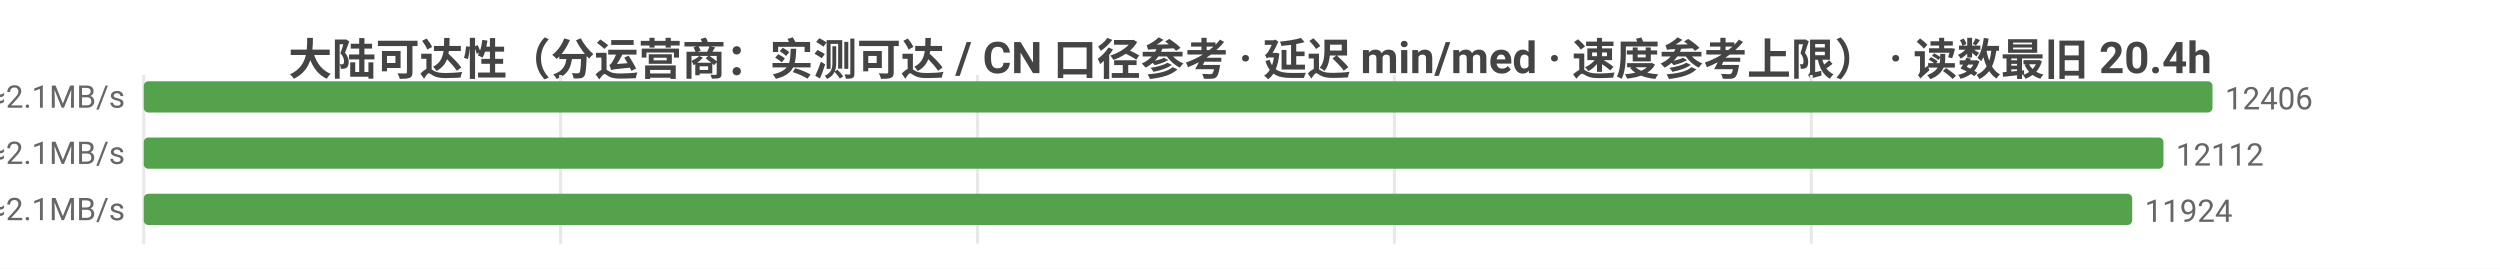
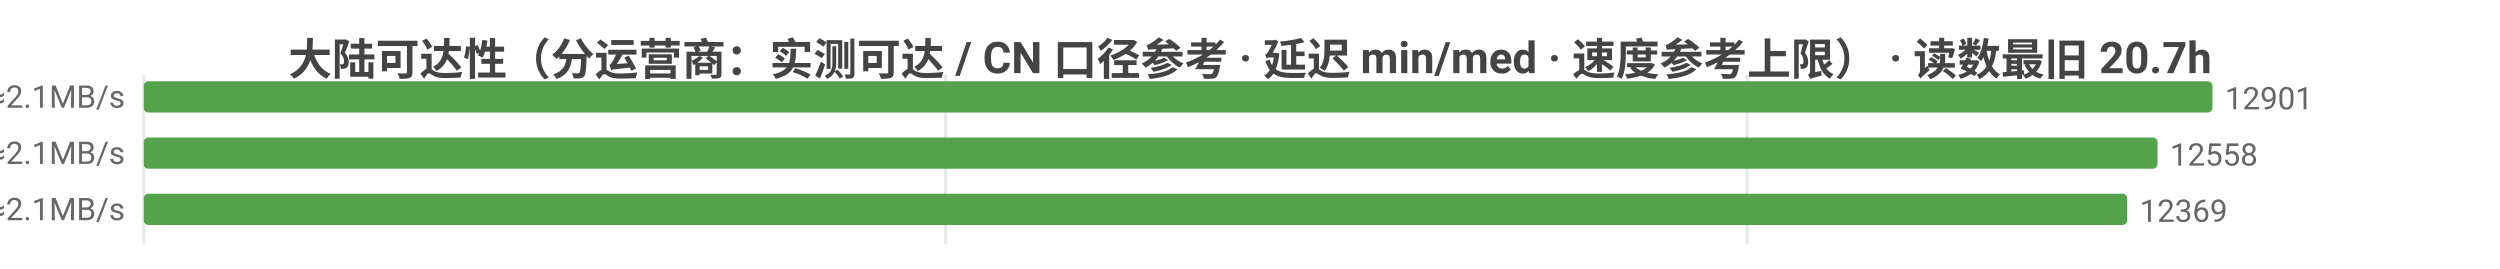
<svg xmlns="http://www.w3.org/2000/svg" width="800" height="86" viewBox="0 0 800 86">
  <rect width="800" height="86" fill="#ffffff" />
  <style>text{font-family:system-ui,-apple-system,'Segoe UI',Roboto,'PingFang SC','Microsoft YaHei','Noto Sans CJK SC',sans-serif}.g{stroke:#e8e8e8;stroke-width:1}.a{stroke:#999;stroke-width:1}.t{font-size:10px;fill:#666}.m{font-size:10px;text-anchor:middle;fill:#666}.e{font-size:10px;text-anchor:end;fill:#666}.l{font-size:11px;fill:#333}.tt{font-size:14px;font-weight:600;text-anchor:middle;fill:#444}.em{font-size:13px;text-anchor:middle;fill:#999}</style>
-   <text class="tt" x="400.0" y="24">大陆可达性（分运营商：实测可达 / CN 口径参考 · 延迟 min/med · 速度参考上限） · 读数最旧 20.4h</text>
+   <text class="tt" x="400.0" y="24">大陆可达性（分运营商：实测可达 / CN 口径参考 · 延迟 min/med · 速度参考上限） · 读数最旧 20.7h</text>
  <line class="g" x1="46" y1="24" x2="46" y2="78" />
-   <line class="g" x1="179.4" y1="24" x2="179.4" y2="78" />
-   <line class="g" x1="312.8" y1="24" x2="312.8" y2="78" />
-   <line class="g" x1="446.2" y1="24" x2="446.2" y2="78" />
-   <line class="g" x1="579.6" y1="24" x2="579.6" y2="78" />
-   <text class="e" x="40" y="35">中国电信  实测可达 12406/12427 · CN口径 12544  min14/med226ms  ≈2.1MB/s</text>
+   <line class="g" x1="302.6" y1="24" x2="302.6" y2="78" />
+   <line class="g" x1="559.1" y1="24" x2="559.1" y2="78" />
+   <text class="e" x="40" y="35">中国电信  实测可达 12901/12942 · CN口径 13143  min10/med225ms  ≈2.1MB/s</text>
  <rect x="46" y="26" width="662" height="10" fill="#54a24b" rx="1.5" />
-   <text class="t" x="712" y="35">12406</text>
-   <text class="e" x="40" y="53">中国联通  实测可达 12112/12131 · CN口径 12544  min10/med234ms  ≈2.1MB/s</text>
-   <rect x="46" y="44" width="646.3" height="10" fill="#54a24b" rx="1.5" />
-   <text class="t" x="696.3" y="53">12112</text>
-   <text class="e" x="40" y="71">中国移动  实测可达 11924/11941 · CN口径 12544  min6/med227ms  ≈2.1MB/s</text>
-   <rect x="46" y="62" width="636.3" height="10" fill="#54a24b" rx="1.5" />
-   <text class="t" x="686.3" y="71">11924</text>
+   <text class="t" x="712" y="35">12901</text>
+   <text class="e" x="40" y="53">中国联通  实测可达 12558/12598 · CN口径 13143  min10/med234ms  ≈2.1MB/s</text>
+   <rect x="46" y="44" width="644.4" height="10" fill="#54a24b" rx="1.5" />
+   <text class="t" x="694.4" y="53">12558</text>
+   <text class="e" x="40" y="71">中国移动  实测可达 12369/12405 · CN口径 13143  min6/med227ms  ≈2.1MB/s</text>
+   <rect x="46" y="62" width="634.7" height="10" fill="#54a24b" rx="1.5" />
+   <text class="t" x="684.7" y="71">12369</text>
</svg>
